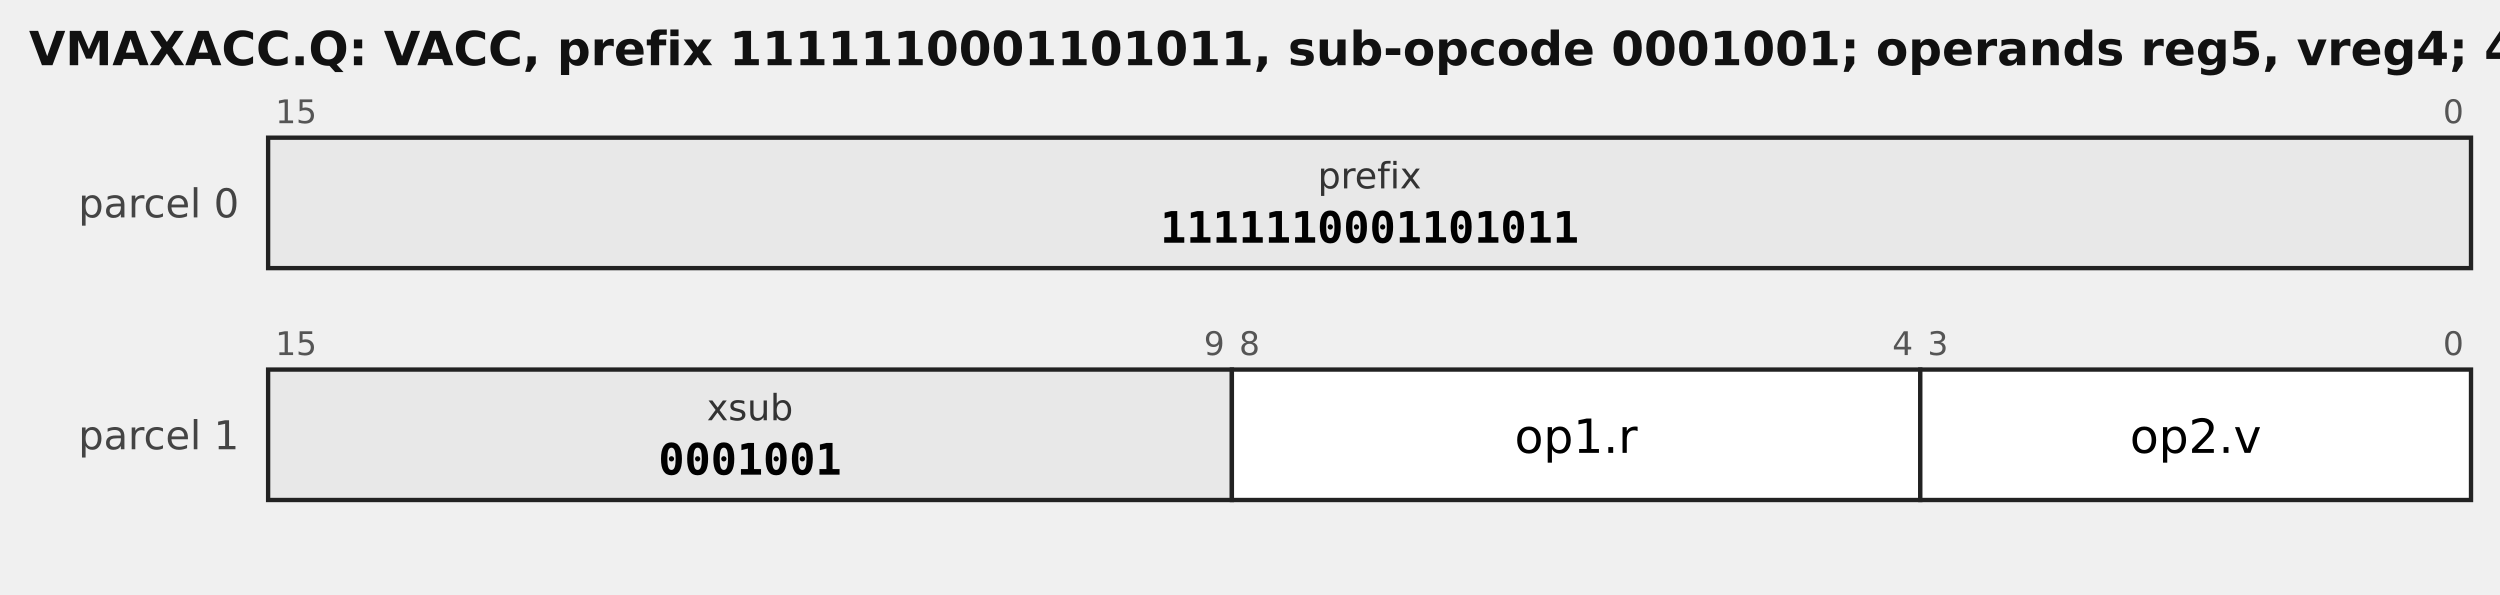
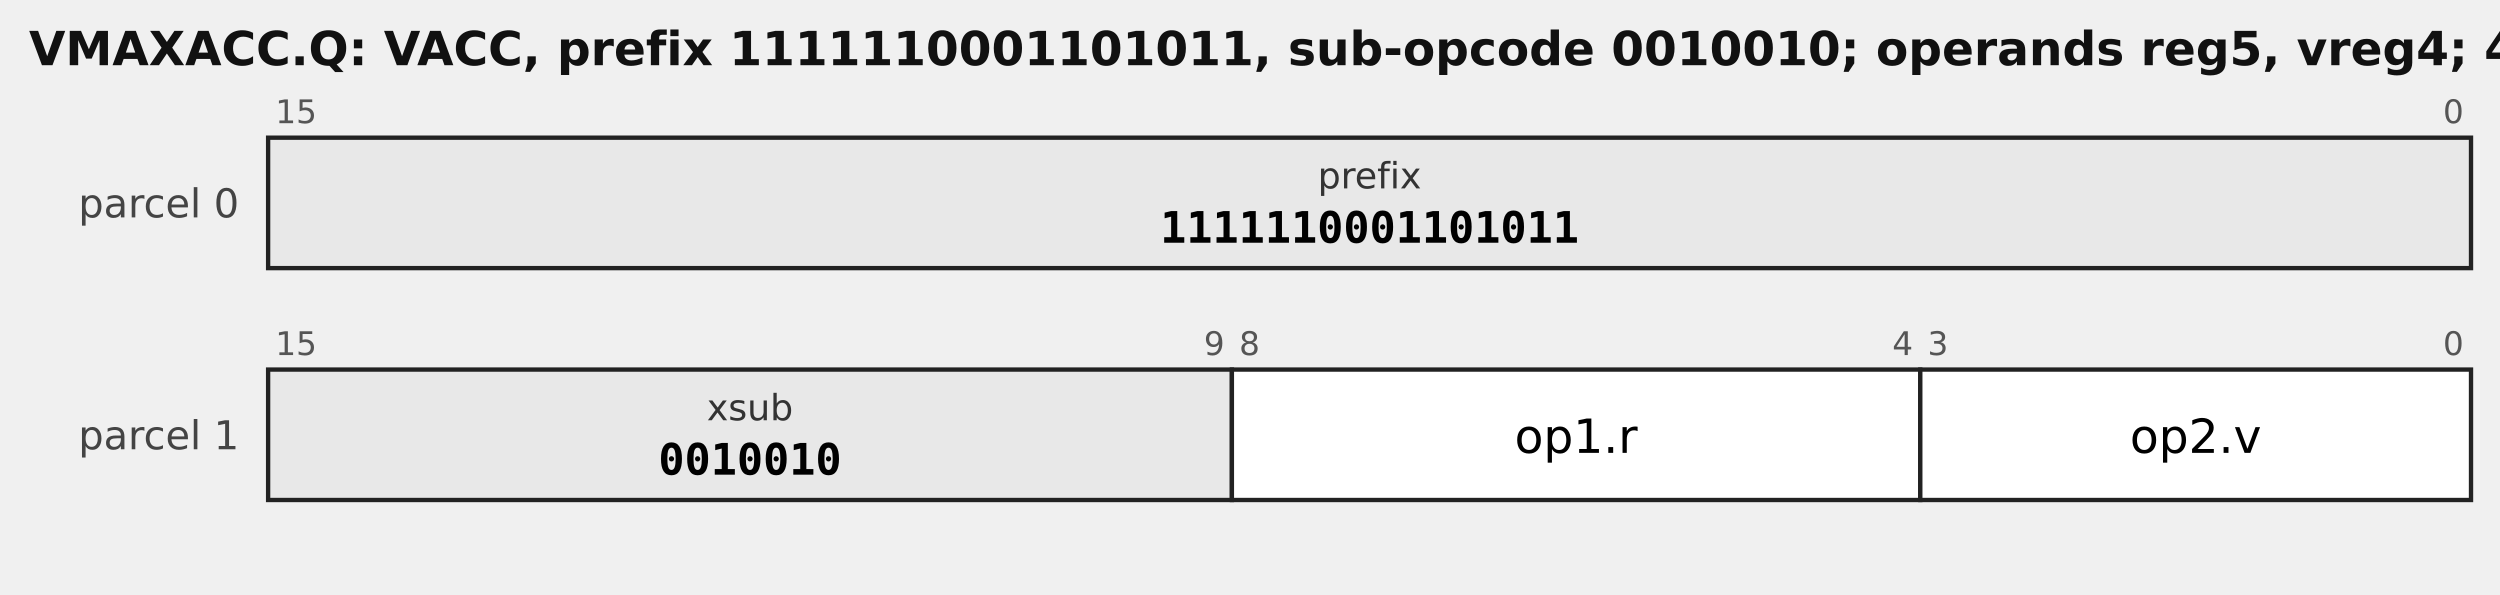
<svg xmlns="http://www.w3.org/2000/svg" width="690" height="164" viewBox="0 0 690 164" font-family="DejaVu Sans, sans-serif">
-   <text x="8" y="18" font-size="13" font-weight="bold" fill="#111">VMAXACC.Q: VACC, prefix 1111110001101011, sub-opcode 0001001; operands reg5, vreg4; 4 bytes</text>
+   <text x="8" y="18" font-size="13" font-weight="bold" fill="#111">VMAXACC.Q: VACC, prefix 1111110001101011, sub-opcode 0010010; operands reg5, vreg4; 4 bytes</text>
  <text x="66" y="60" font-size="11" text-anchor="end" fill="#444">parcel 0</text>
  <rect x="74" y="38" width="608" height="36" fill="#e8e8e8" stroke="#222" stroke-width="1.2" />
  <text x="76" y="34" font-size="9" fill="#555" text-anchor="start">15</text>
  <text x="680" y="34" font-size="9" fill="#555" text-anchor="end">0</text>
  <text x="378.0" y="52" font-size="10.0" text-anchor="middle" font-family="DejaVu Sans, sans-serif" fill="#333">prefix</text>
  <text x="378.0" y="67" font-size="12.0" text-anchor="middle" font-family="DejaVu Sans Mono, monospace" font-weight="bold">1111110001101011</text>
  <text x="66" y="124" font-size="11" text-anchor="end" fill="#444">parcel 1</text>
  <rect x="74" y="102" width="266" height="36" fill="#e8e8e8" stroke="#222" stroke-width="1.2" />
  <text x="76" y="98" font-size="9" fill="#555" text-anchor="start">15</text>
  <text x="338" y="98" font-size="9" fill="#555" text-anchor="end">9</text>
  <text x="207.0" y="116" font-size="10.0" text-anchor="middle" font-family="DejaVu Sans, sans-serif" fill="#333">xsub</text>
-   <text x="207.0" y="131" font-size="12.0" text-anchor="middle" font-family="DejaVu Sans Mono, monospace" font-weight="bold">0001001</text>
+   <text x="207.0" y="131" font-size="12.0" text-anchor="middle" font-family="DejaVu Sans Mono, monospace" font-weight="bold">0010010</text>
  <rect x="340" y="102" width="190" height="36" fill="#ffffff" stroke="#222" stroke-width="1.2" />
  <text x="342" y="98" font-size="9" fill="#555" text-anchor="start">8</text>
  <text x="528" y="98" font-size="9" fill="#555" text-anchor="end">4</text>
  <text x="435.0" y="125" font-size="13.0" text-anchor="middle" font-family="DejaVu Sans, sans-serif">op1.r</text>
  <rect x="530" y="102" width="152" height="36" fill="#ffffff" stroke="#222" stroke-width="1.2" />
  <text x="532" y="98" font-size="9" fill="#555" text-anchor="start">3</text>
  <text x="680" y="98" font-size="9" fill="#555" text-anchor="end">0</text>
  <text x="606.0" y="125" font-size="13.0" text-anchor="middle" font-family="DejaVu Sans, sans-serif">op2.v</text>
</svg>
